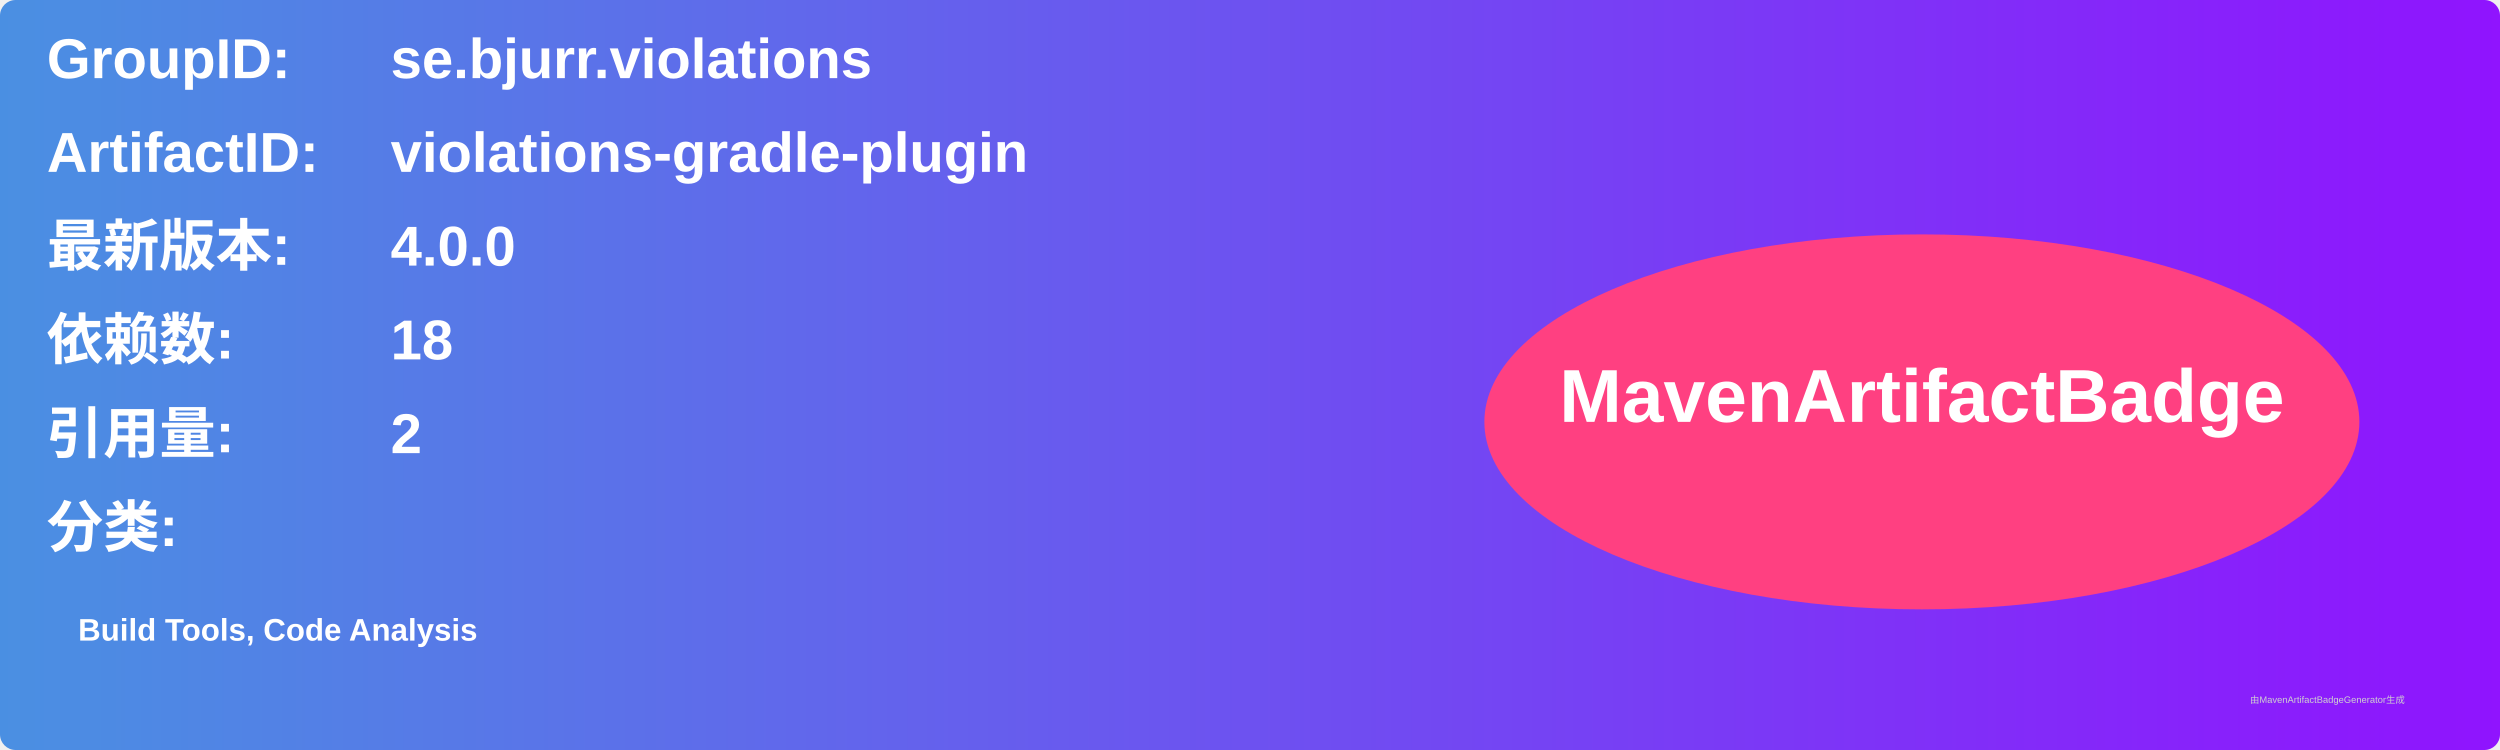
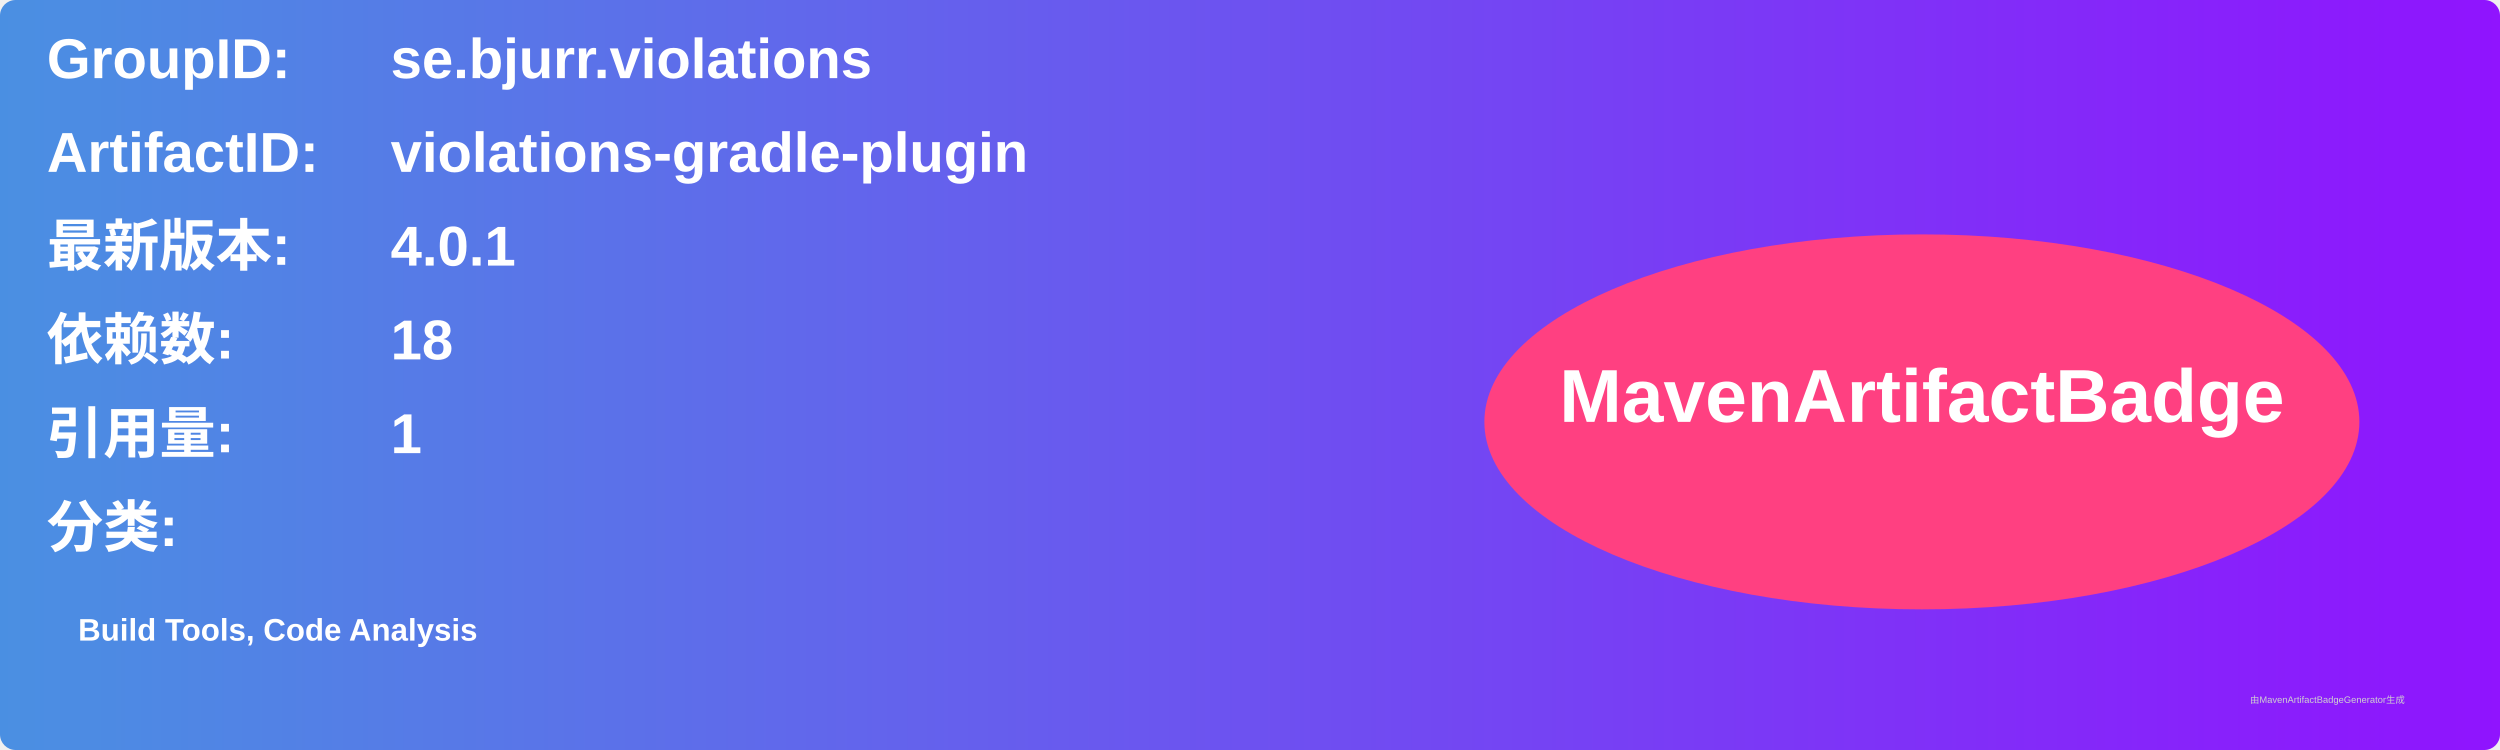
<svg xmlns="http://www.w3.org/2000/svg" width="800" height="240" viewBox="0 0 800 240">
  <linearGradient id="grad" x1="0%" y1="0%" x2="100%" y2="0%">
    <stop offset="0%" stop-color="#4a90e2" />
    <stop offset="100%" stop-color="#9013fe" />
  </linearGradient>
  <rect width="100%" height="100%" rx="5" ry="5" fill="url(#grad)" />
  <g transform="translate(15, 15)">
    <text x="0" y="10" font-family="Arial" font-size="18" fill="white" font-weight="bold" width="260">GroupID:</text>
    <text x="110" y="10" font-family="Arial" font-size="18" fill="white" font-weight="bold" width="460">se.bjurr.violations</text>
    <text x="0" y="40" font-family="Arial" font-size="18" fill="white" font-weight="bold" width="260">ArtifactID:</text>
    <text x="110" y="40" font-family="Arial" font-size="18" fill="white" font-weight="bold" width="460">violations-gradle-plugin</text>
    <text x="0" y="70" font-family="Arial" font-size="18" fill="white" font-weight="bold">最新版本:</text>
    <text x="110" y="70" font-family="Arial" font-size="18" fill="white" font-weight="bold">
-       <tspan font-weight="bold">4.0.0</tspan>
+       <tspan font-weight="bold">4.0.1</tspan>
    </text>
    <text x="0" y="100" font-family="Arial" font-size="18" fill="white" font-weight="bold">依赖数: </text>
    <text x="110" y="100" font-family="Arial" font-size="18" fill="white">
      <tspan font-weight="bold">18</tspan>
    </text>
    <text x="0" y="130" font-family="Arial" font-size="18" fill="white" font-weight="bold">引用量: </text>
    <text x="110" y="130" font-family="Arial" font-size="18" fill="white">
-       <tspan font-weight="bold">2</tspan>
+       <tspan font-weight="bold">1</tspan>
    </text>
    <text x="0" y="160" font-family="Arial" font-size="18" fill="white" font-weight="bold">分类:</text>
    <text x="10" y="190" font-family="Arial" font-size="10" fill="white">
      <tspan font-weight="bold">Build Tools, Code Analysis</tspan>
    </text>
    <ellipse cx="600" cy="120" rx="140" ry="60" fill="#ff4081" />
    <text x="600" y="120" text-anchor="middle" font-family="Arial" font-size="24" fill="white" font-weight="bold">MavenArtifactBadge</text>
  </g>
  <text x="720" y="225" font-family="Arial" font-size="3" fill="#d0d0d0">由MavenArtifactBadgeGenerator生成</text>
</svg>
